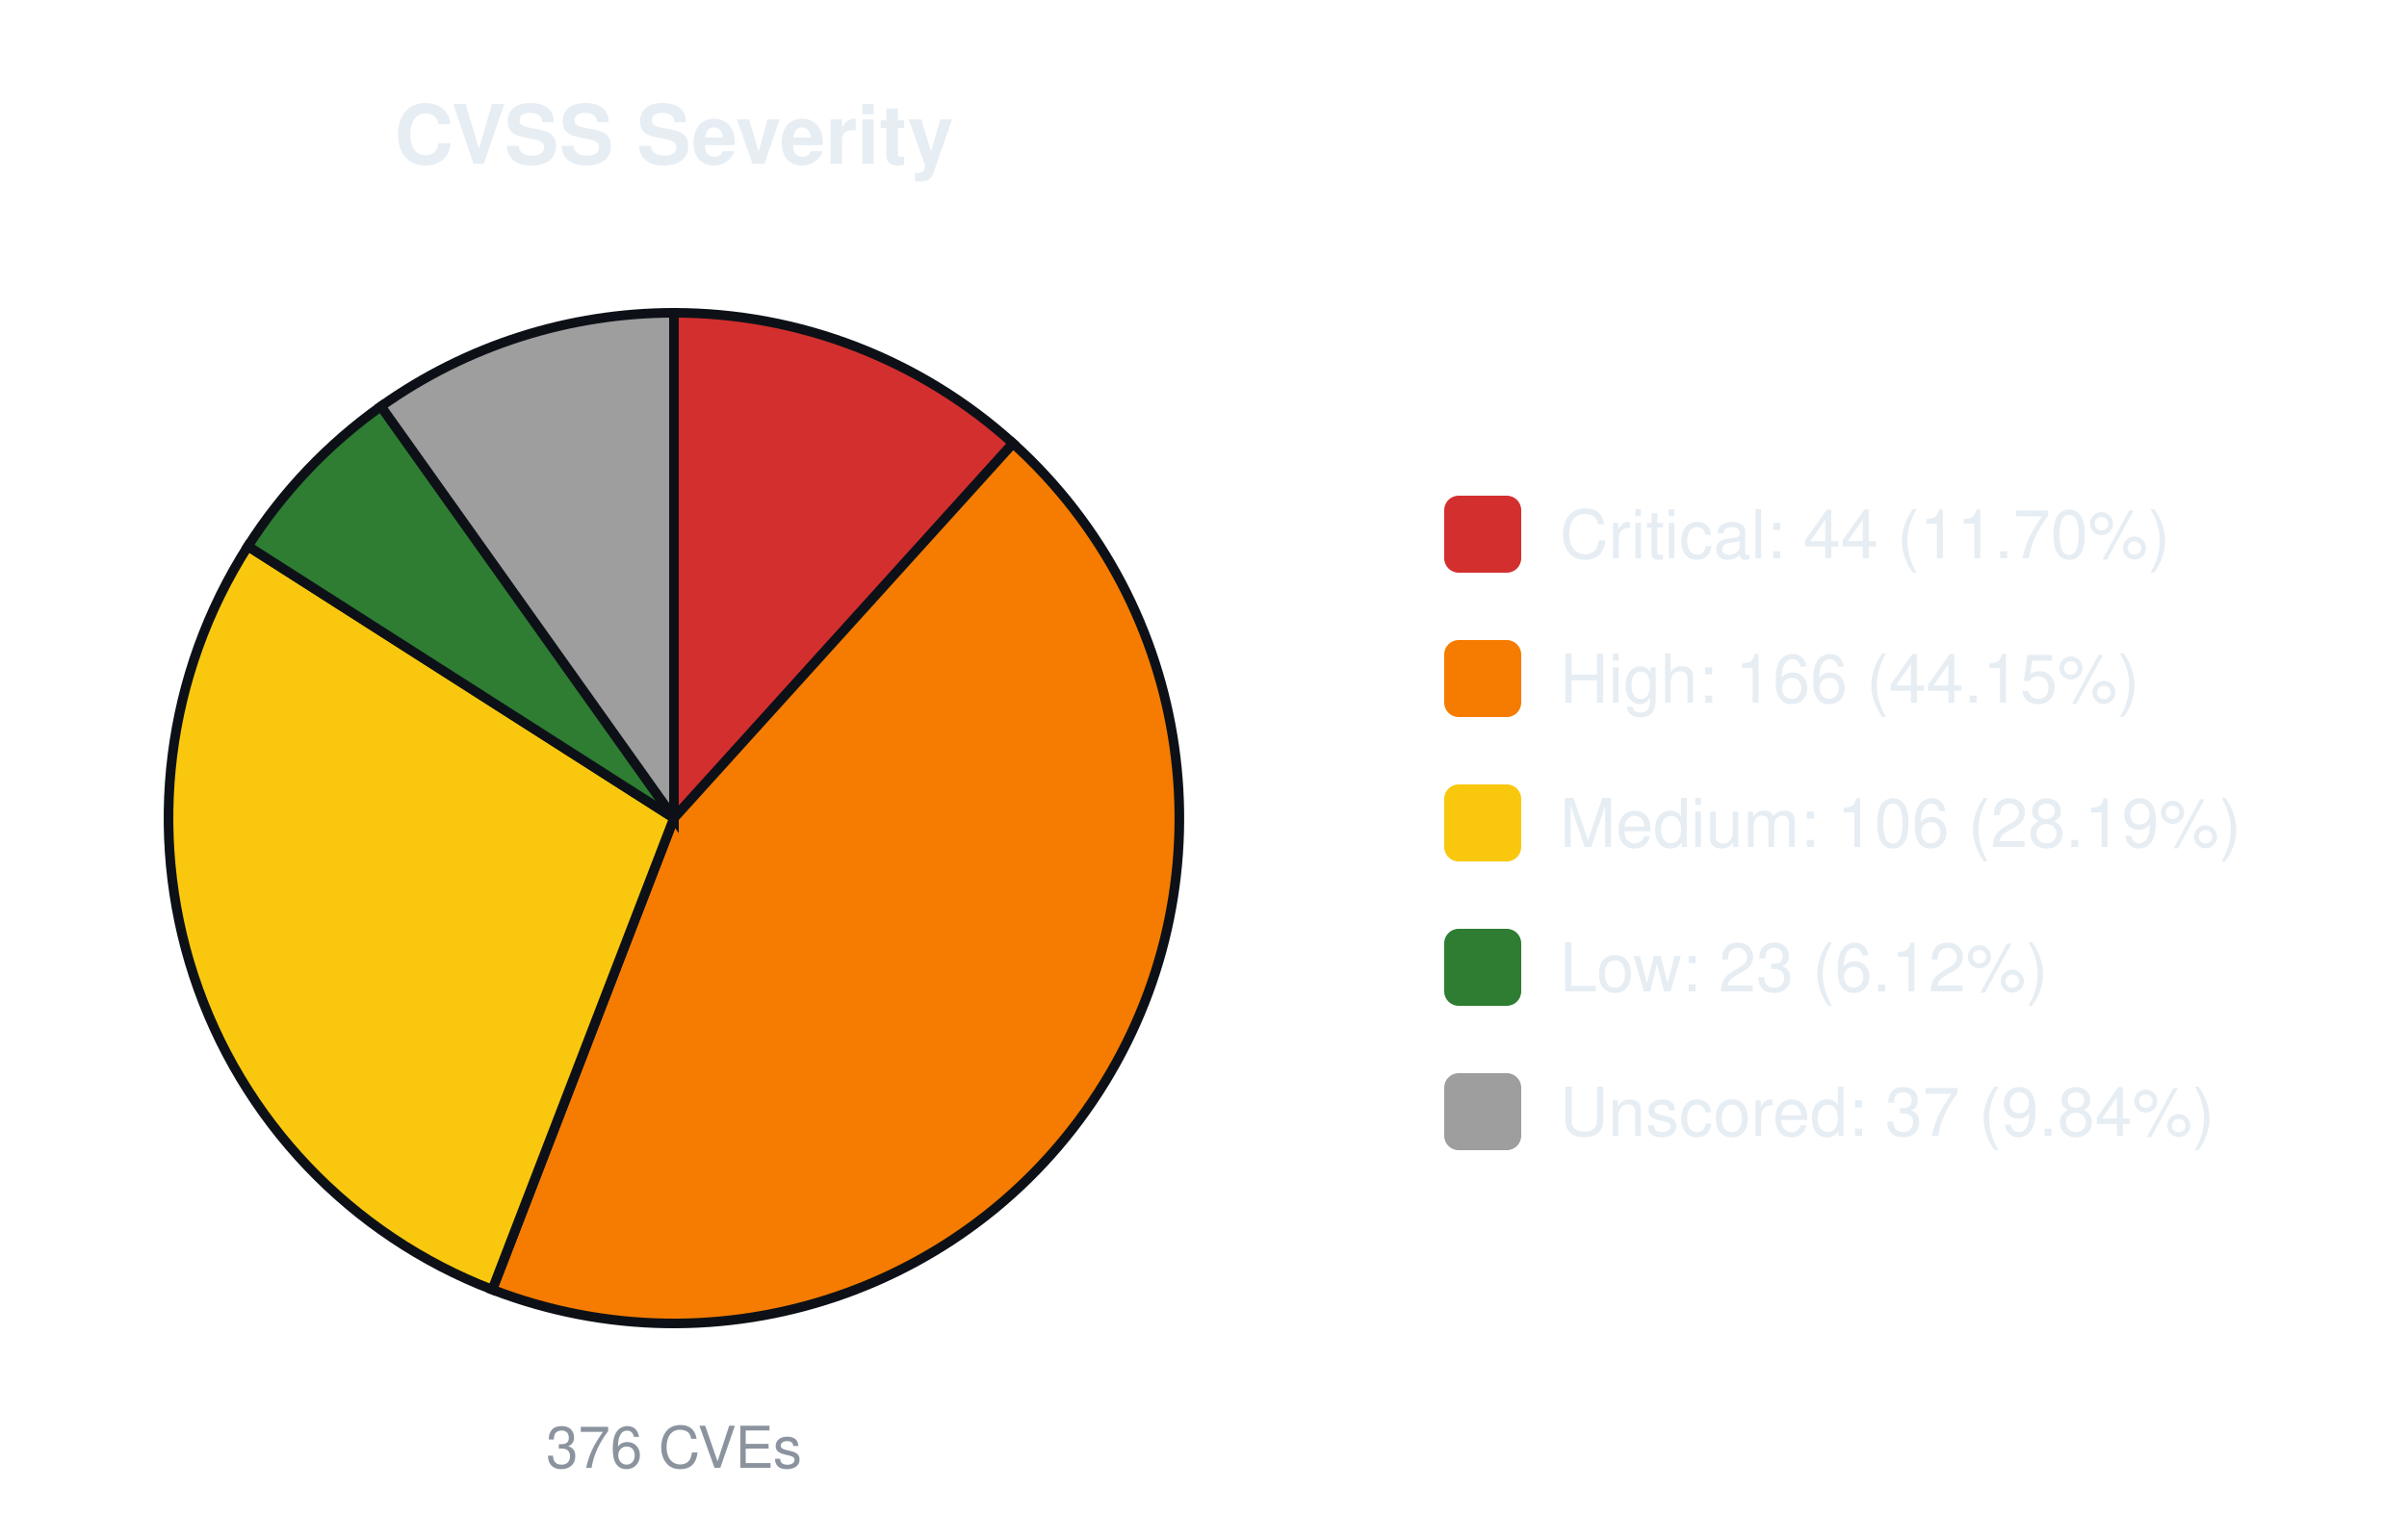
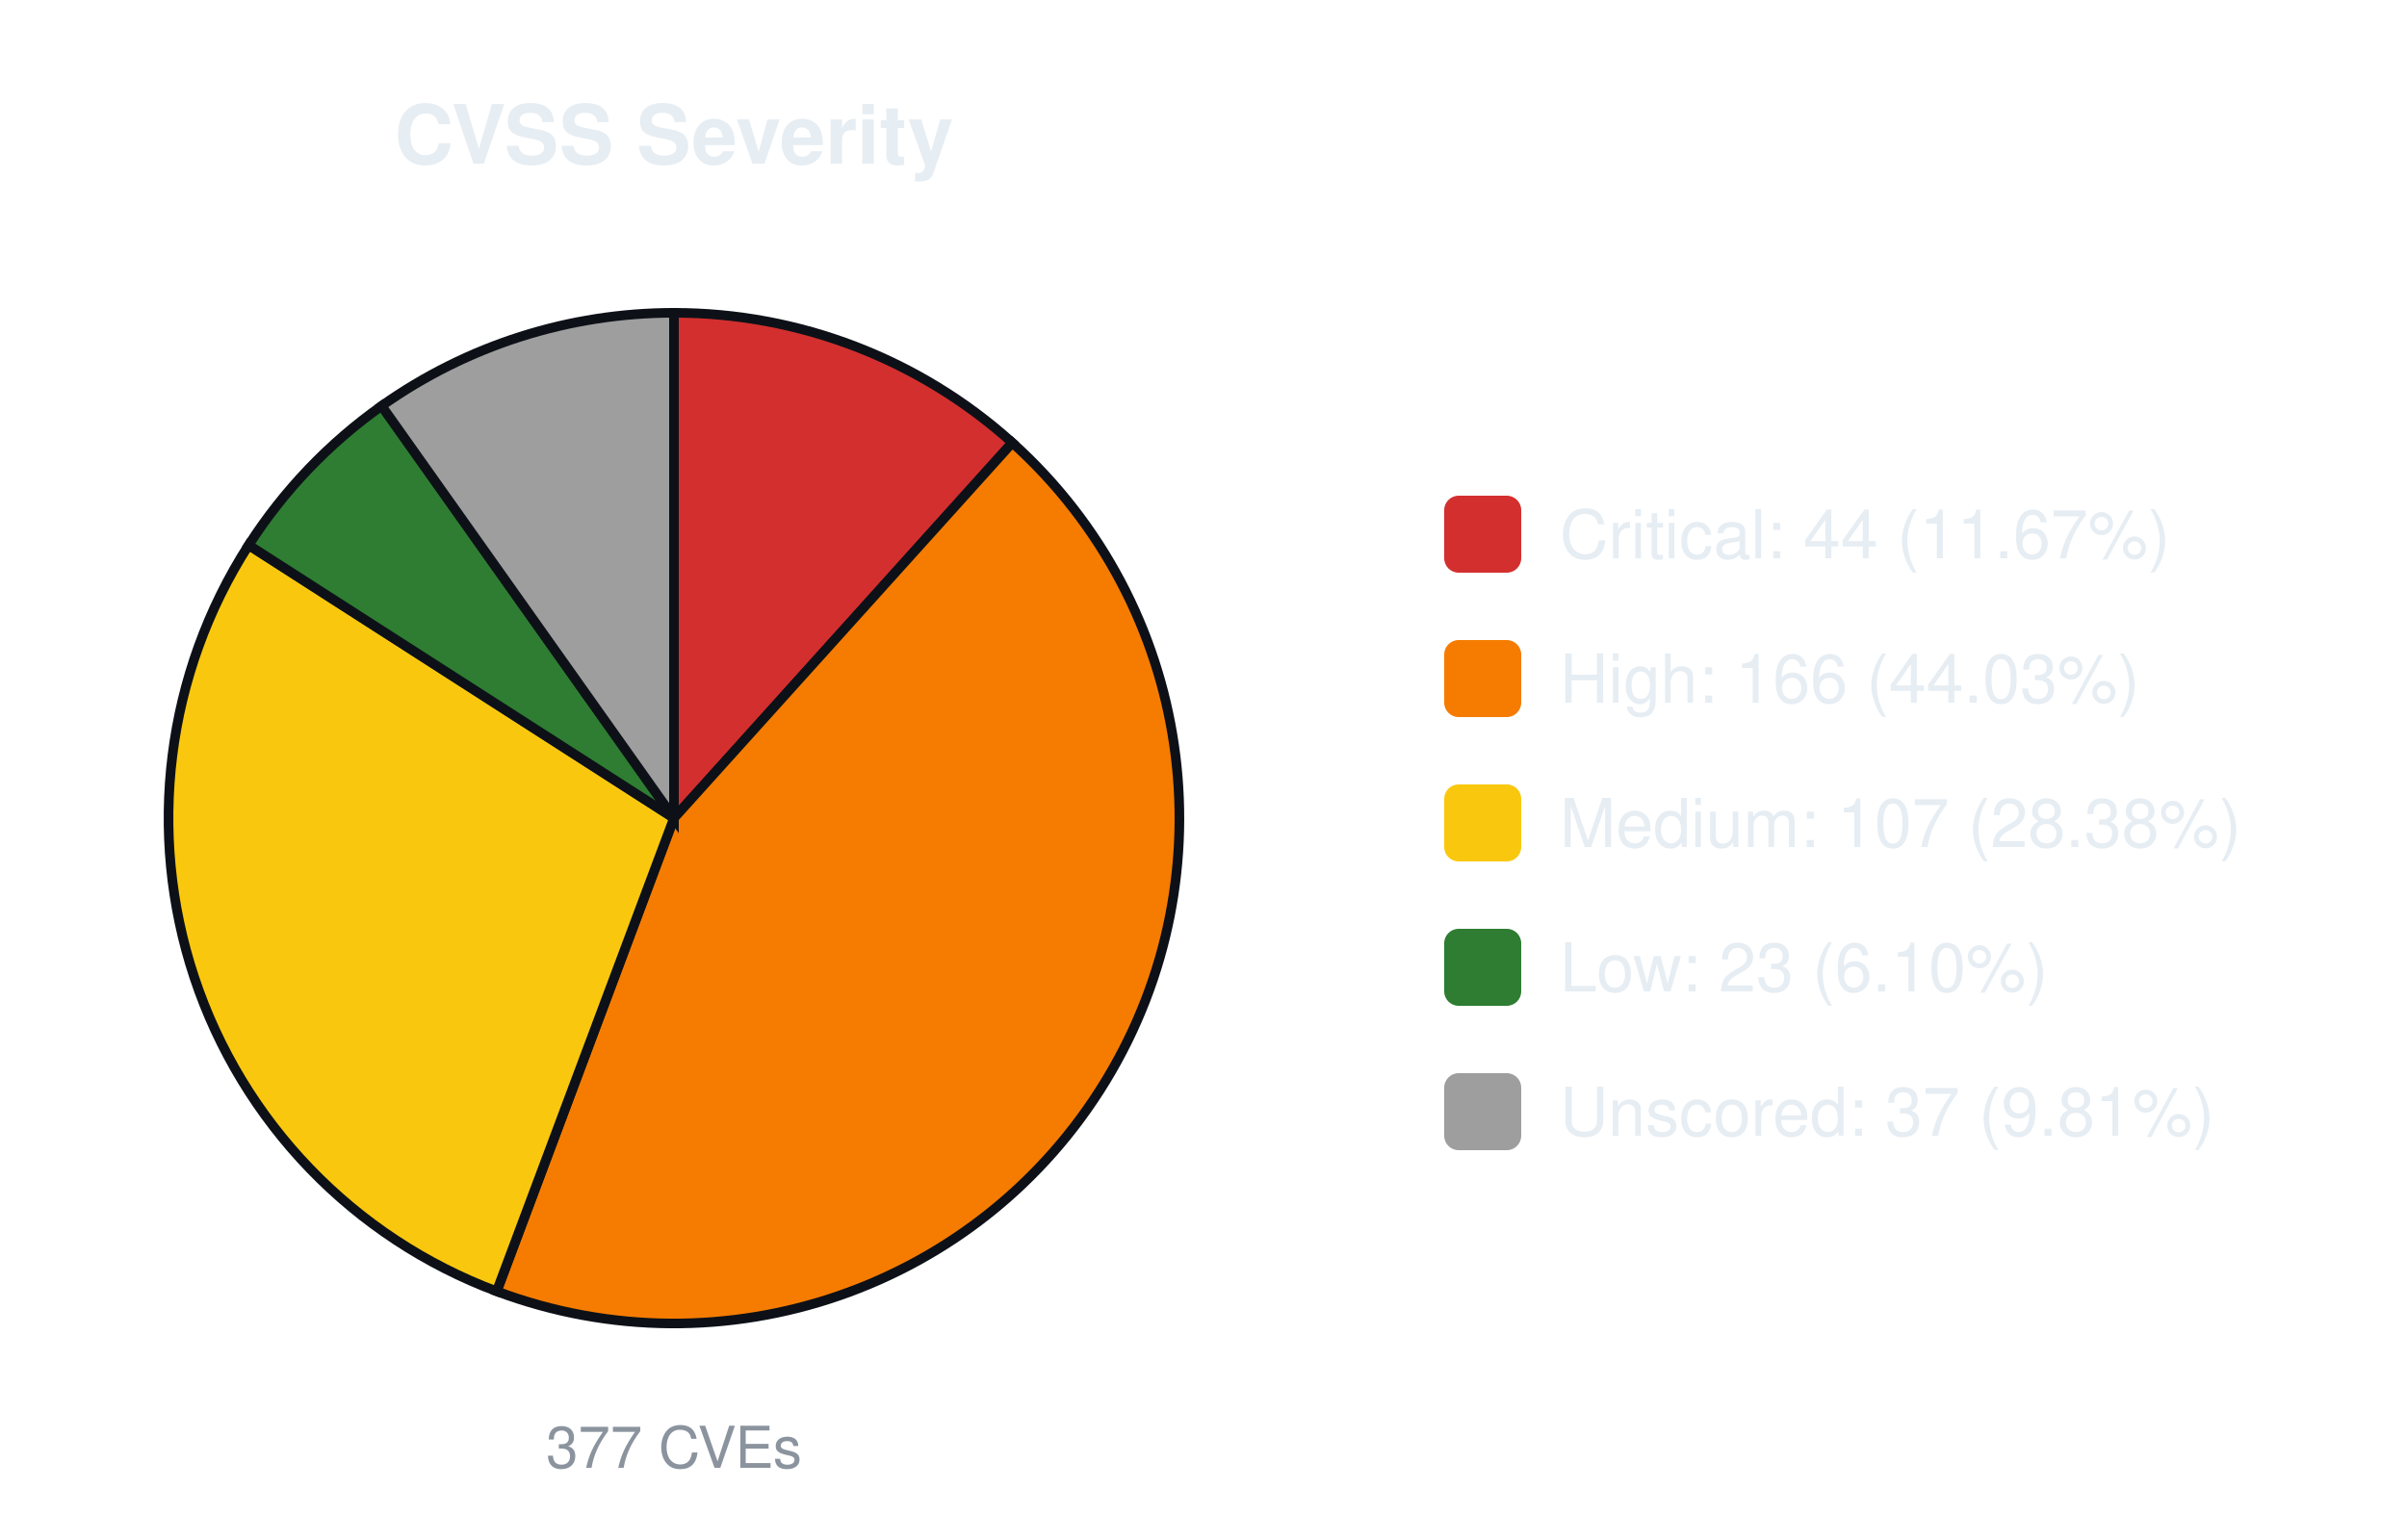
<svg xmlns="http://www.w3.org/2000/svg" width="500" height="320" viewBox="0 0 500 320" font-family="-apple-system,Segoe UI,Helvetica,Arial,sans-serif">
  <text x="140.0" y="34" font-size="17" font-weight="600" text-anchor="middle" fill="#e6edf3">CVSS Severity</text>
-   <path d="M140.00,170.00 L140.00,65.00 A105.0,105.0 0 0 1 210.43,92.13 Z" fill="#d32f2f" stroke="#0d1117" stroke-width="2" />
-   <path d="M140.00,170.00 L210.43,92.13 A105.0,105.0 0 0 1 102.26,267.98 Z" fill="#f57c00" stroke="#0d1117" stroke-width="2" />
-   <path d="M140.00,170.00 L102.26,267.98 A105.0,105.0 0 0 1 51.50,113.50 Z" fill="#f9c80e" stroke="#0d1117" stroke-width="2" />
-   <path d="M140.00,170.00 L51.50,113.50 A105.0,105.0 0 0 1 79.14,84.44 Z" fill="#2e7d32" stroke="#0d1117" stroke-width="2" />
-   <path d="M140.00,170.00 L79.14,84.44 A105.0,105.0 0 0 1 140.00,65.00 Z" fill="#9e9e9e" stroke="#0d1117" stroke-width="2" />
-   <text x="140.0" y="305" font-size="12" text-anchor="middle" fill="#8b949e">376 CVEs</text>
+   <path d="M140.00,170.00 L140.00,65.00 A105.0,105.0 0 0 1 210.28,91.99 Z" fill="#d32f2f" stroke="#0d1117" stroke-width="2" />
+   <path d="M140.00,170.00 L210.28,91.99 A105.0,105.0 0 0 1 103.18,268.33 Z" fill="#f57c00" stroke="#0d1117" stroke-width="2" />
+   <path d="M140.00,170.00 L103.18,268.33 A105.0,105.0 0 0 1 51.65,113.27 Z" fill="#f9c80e" stroke="#0d1117" stroke-width="2" />
+   <path d="M140.00,170.00 L51.65,113.27 A105.0,105.0 0 0 1 79.28,84.34 Z" fill="#2e7d32" stroke="#0d1117" stroke-width="2" />
+   <path d="M140.00,170.00 L79.28,84.34 A105.0,105.0 0 0 1 140.00,65.00 Z" fill="#9e9e9e" stroke="#0d1117" stroke-width="2" />
+   <text x="140.0" y="305" font-size="12" text-anchor="middle" fill="#8b949e">377 CVEs</text>
  <rect x="300.0" y="103.0" width="16" height="16" rx="3" fill="#d32f2f" />
-   <text x="324.0" y="116.0" font-size="14" fill="#e6edf3">Critical: 44 (11.70%)</text>
+   <text x="324.0" y="116.0" font-size="14" fill="#e6edf3">Critical: 44 (11.67%)</text>
  <rect x="300.0" y="133.0" width="16" height="16" rx="3" fill="#f57c00" />
-   <text x="324.0" y="146.0" font-size="14" fill="#e6edf3">High: 166 (44.15%)</text>
+   <text x="324.0" y="146.0" font-size="14" fill="#e6edf3">High: 166 (44.03%)</text>
  <rect x="300.0" y="163.0" width="16" height="16" rx="3" fill="#f9c80e" />
-   <text x="324.0" y="176.0" font-size="14" fill="#e6edf3">Medium: 106 (28.19%)</text>
+   <text x="324.0" y="176.0" font-size="14" fill="#e6edf3">Medium: 107 (28.38%)</text>
  <rect x="300.0" y="193.0" width="16" height="16" rx="3" fill="#2e7d32" />
-   <text x="324.0" y="206.0" font-size="14" fill="#e6edf3">Low: 23 (6.12%)</text>
+   <text x="324.0" y="206.0" font-size="14" fill="#e6edf3">Low: 23 (6.10%)</text>
  <rect x="300.0" y="223.0" width="16" height="16" rx="3" fill="#9e9e9e" />
-   <text x="324.0" y="236.0" font-size="14" fill="#e6edf3">Unscored: 37 (9.84%)</text>
+   <text x="324.0" y="236.0" font-size="14" fill="#e6edf3">Unscored: 37 (9.81%)</text>
</svg>
